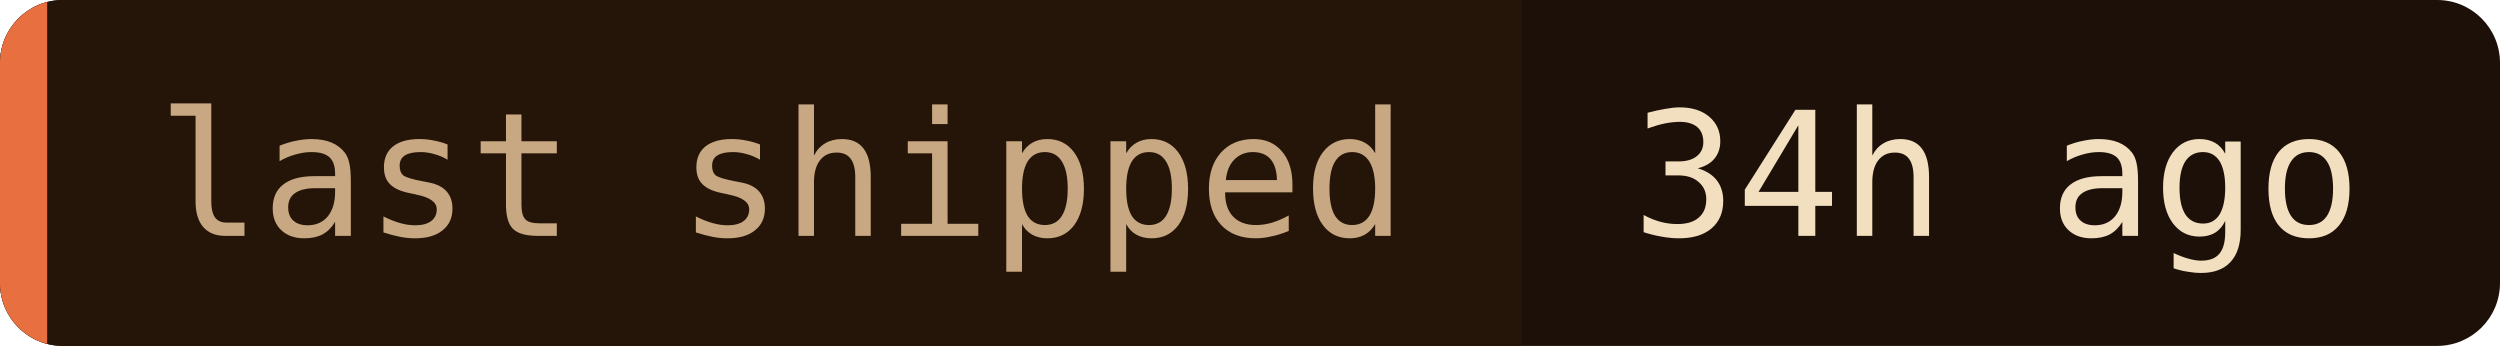
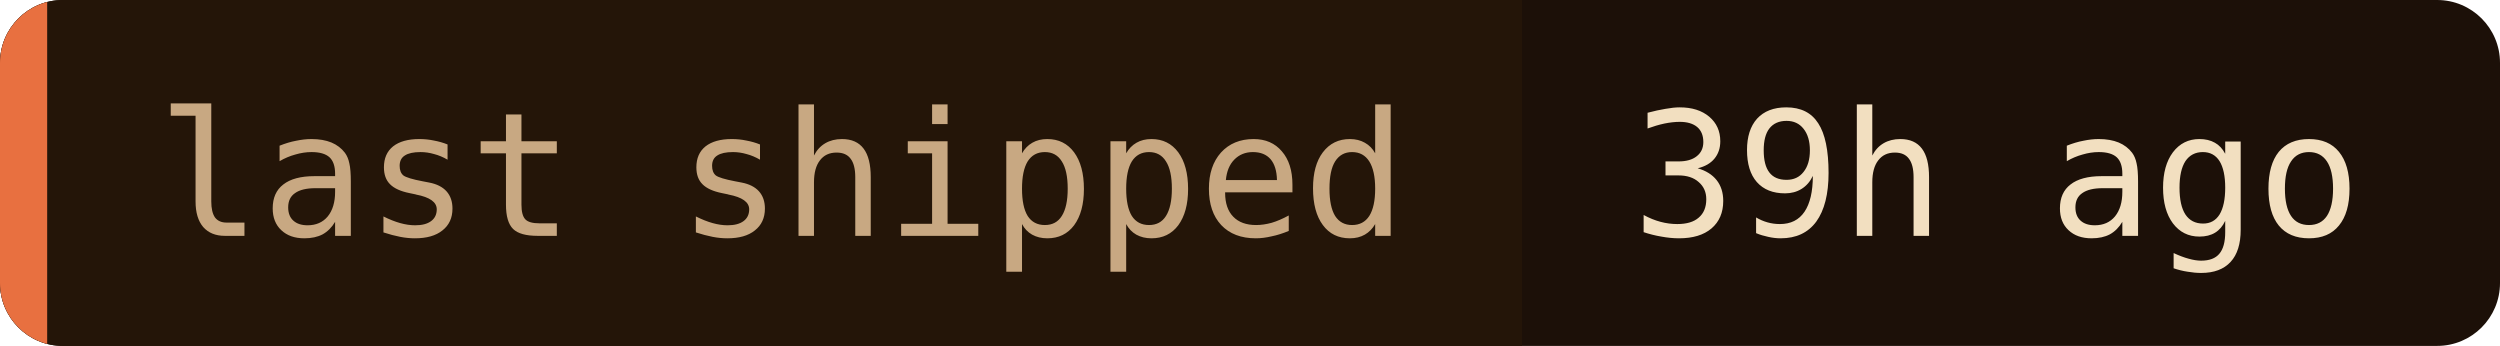
- <svg xmlns="http://www.w3.org/2000/svg" width="159" height="22" role="img" aria-label="last shipped: 34h ago">
+ <svg xmlns="http://www.w3.org/2000/svg" width="159" height="22" role="img" aria-label="last shipped: 39h ago">
  <clipPath id="c">
    <rect width="159" height="22" rx="4" />
  </clipPath>
  <g clip-path="url(#c)">
    <rect width="159" height="22" fill="#1c1008" />
    <rect width="96.8" height="22" fill="#241508" />
    <rect width="3" height="22" fill="#e87040" />
  </g>
  <g font-family="'JetBrains Mono', 'Fira Code', ui-monospace, SFMono-Regular, Menlo, monospace" font-size="11">
    <text x="10" y="15" fill="#c8a882">last shipped</text>
-     <text x="103.8" y="15" fill="#f2dfc0">34h ago</text>
+     <text x="103.8" y="15" fill="#f2dfc0">39h ago</text>
  </g>
</svg>
